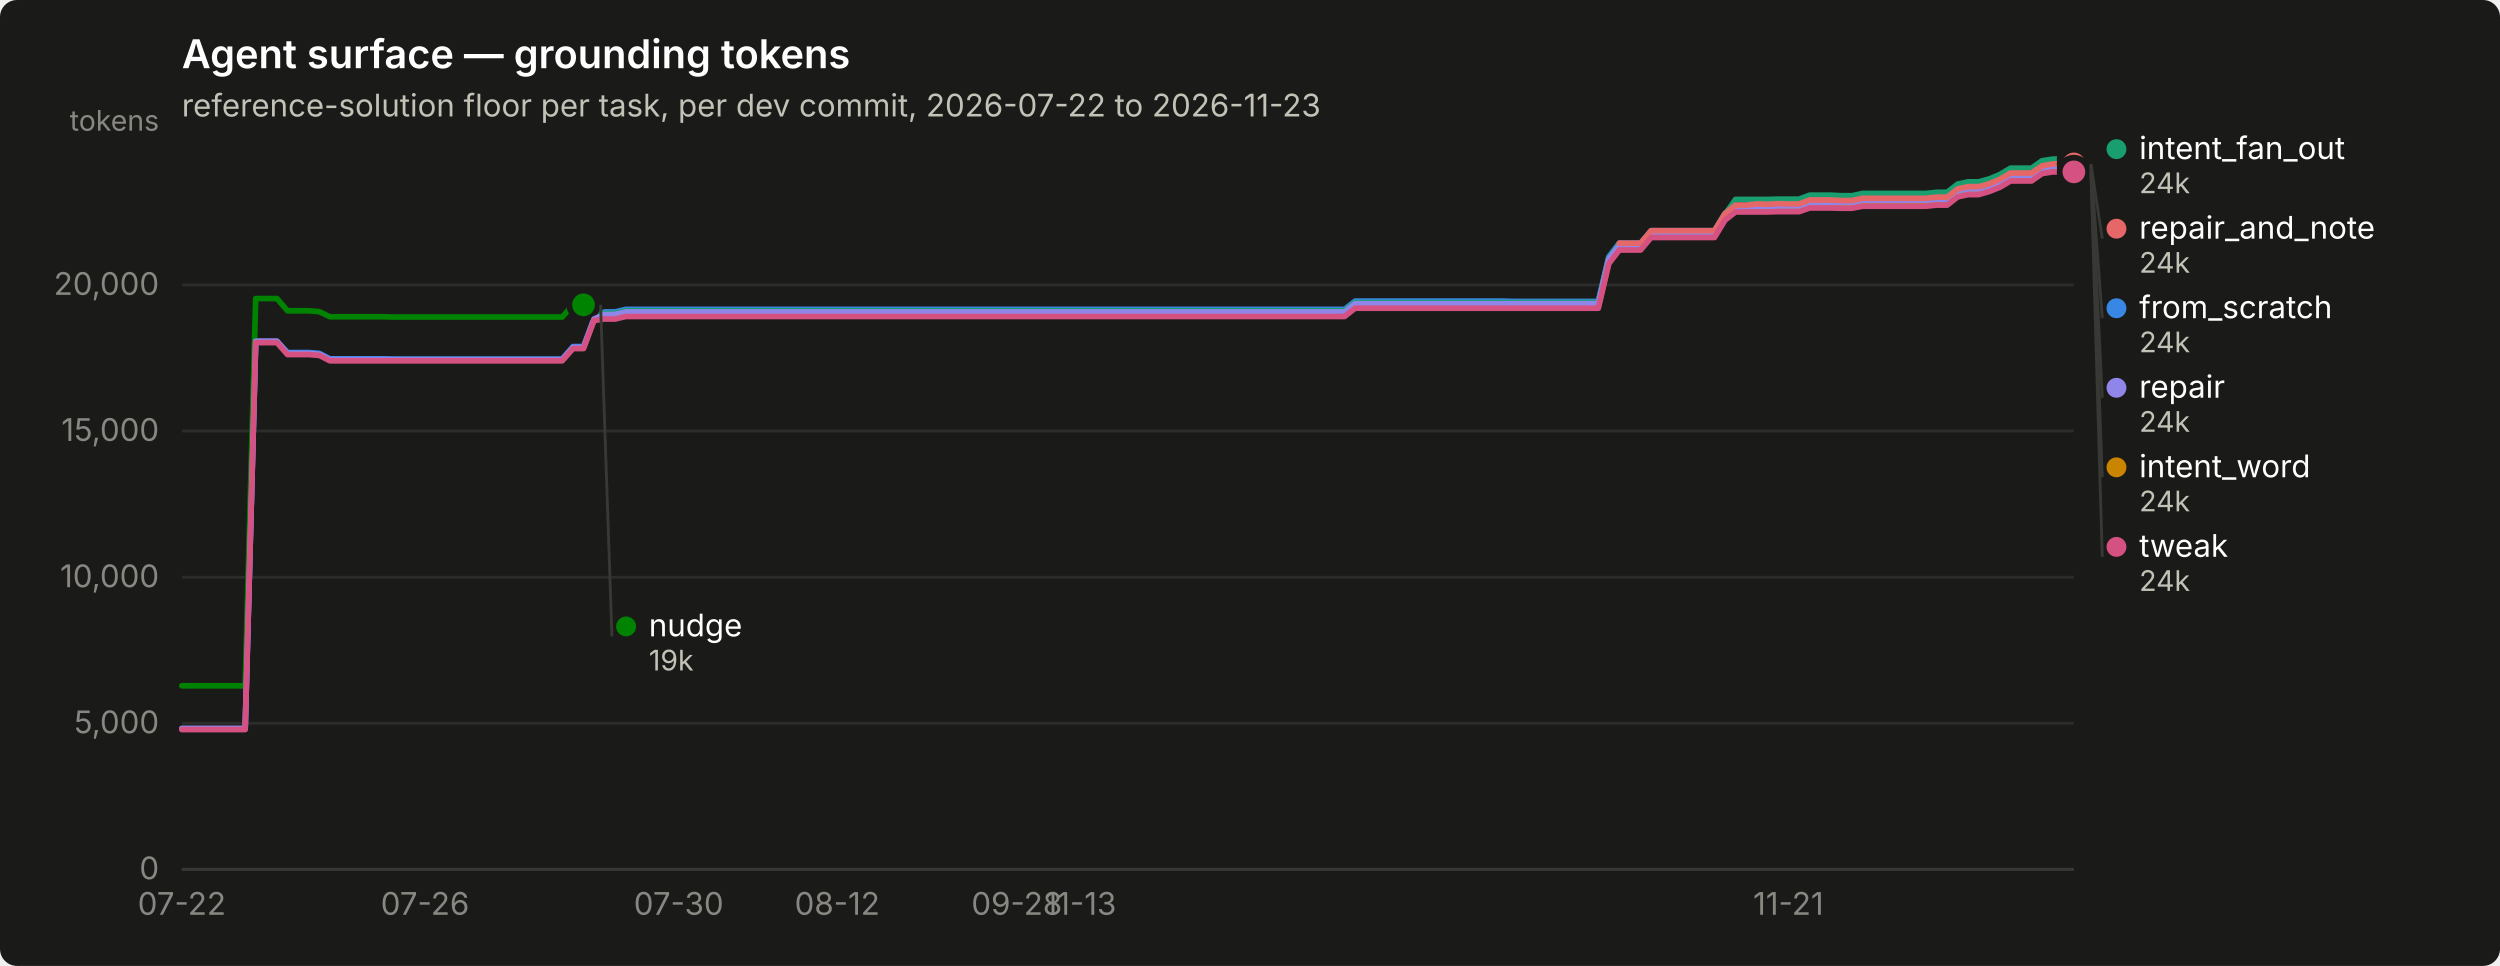
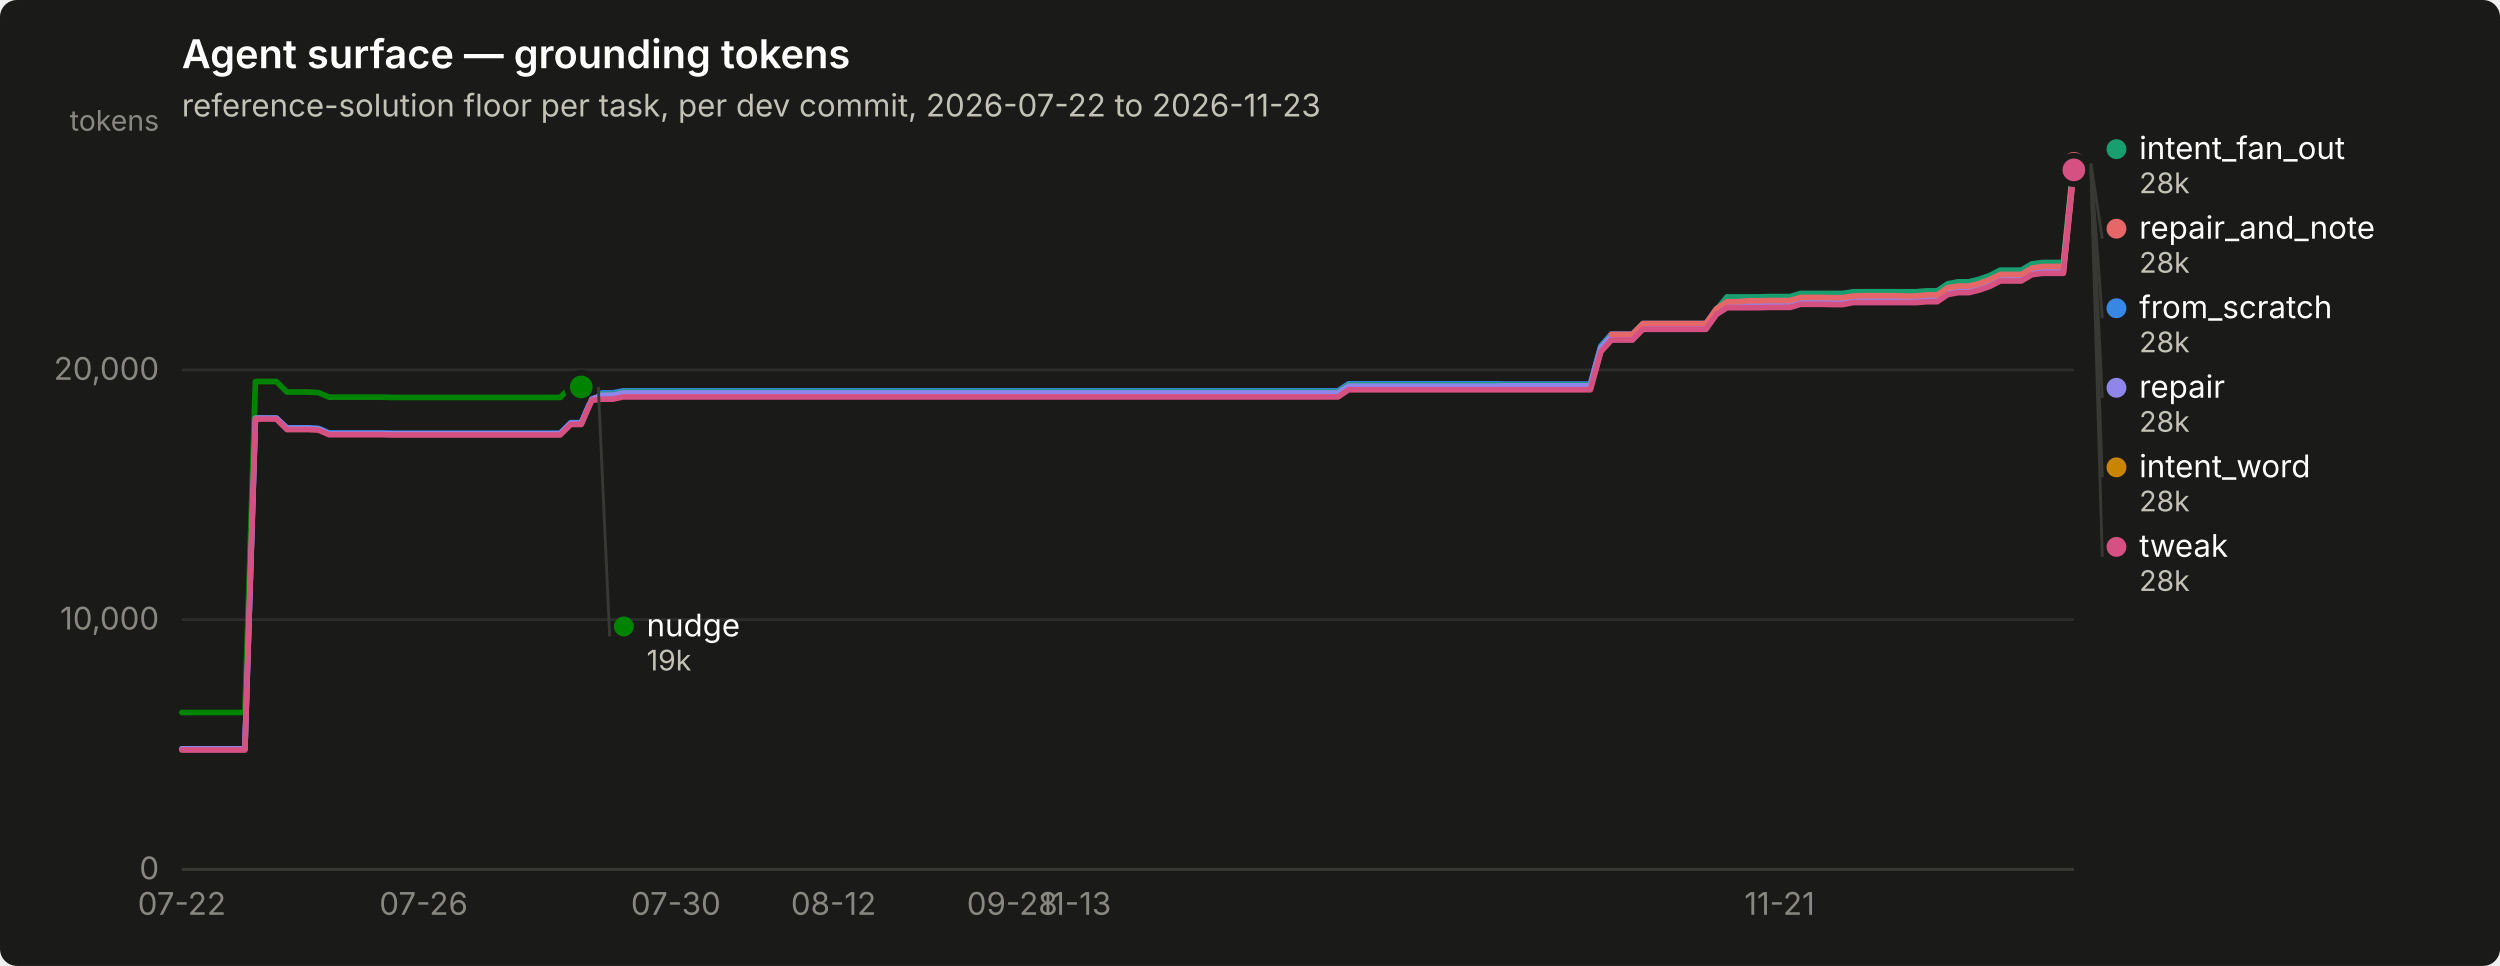
<svg xmlns="http://www.w3.org/2000/svg" width="880" height="340" viewBox="0 0 880 340" role="img" aria-label="Agent surface — grounding tokens">
  <rect width="880" height="340" rx="6" fill="#1a1a19" />
  <text x="64" y="24" font-family="system-ui, -apple-system, &quot;Segoe UI&quot;, sans-serif" font-size="14" font-weight="600" fill="#ffffff">Agent surface — grounding tokens</text>
  <text x="64" y="41" font-family="system-ui, -apple-system, &quot;Segoe UI&quot;, sans-serif" font-size="11" fill="#c3c2b7">reference-solution floor per task, per dev commit, 2026-07-22 to 2026-11-23</text>
  <line x1="64" y1="306.0" x2="730" y2="306.0" stroke="#2c2c2a" stroke-width="1" />
  <text x="56" y="309.5" text-anchor="end" font-family="system-ui, -apple-system, &quot;Segoe UI&quot;, sans-serif" font-size="11" style="font-variant-numeric: tabular-nums" fill="#898781">0</text>
-   <line x1="64" y1="254.6" x2="730" y2="254.6" stroke="#2c2c2a" stroke-width="1" />
-   <text x="56" y="258.1" text-anchor="end" font-family="system-ui, -apple-system, &quot;Segoe UI&quot;, sans-serif" font-size="11" style="font-variant-numeric: tabular-nums" fill="#898781">5,000</text>
-   <line x1="64" y1="203.2" x2="730" y2="203.2" stroke="#2c2c2a" stroke-width="1" />
-   <text x="56" y="206.7" text-anchor="end" font-family="system-ui, -apple-system, &quot;Segoe UI&quot;, sans-serif" font-size="11" style="font-variant-numeric: tabular-nums" fill="#898781">10,000</text>
-   <line x1="64" y1="151.7" x2="730" y2="151.7" stroke="#2c2c2a" stroke-width="1" />
-   <text x="56" y="155.2" text-anchor="end" font-family="system-ui, -apple-system, &quot;Segoe UI&quot;, sans-serif" font-size="11" style="font-variant-numeric: tabular-nums" fill="#898781">15,000</text>
-   <line x1="64" y1="100.3" x2="730" y2="100.3" stroke="#2c2c2a" stroke-width="1" />
-   <text x="56" y="103.8" text-anchor="end" font-family="system-ui, -apple-system, &quot;Segoe UI&quot;, sans-serif" font-size="11" style="font-variant-numeric: tabular-nums" fill="#898781">20,000</text>
+   <line x1="64" y1="218.1" x2="730" y2="218.1" stroke="#2c2c2a" stroke-width="1" />
+   <text x="56" y="221.6" text-anchor="end" font-family="system-ui, -apple-system, &quot;Segoe UI&quot;, sans-serif" font-size="11" style="font-variant-numeric: tabular-nums" fill="#898781">10,000</text>
+   <line x1="64" y1="130.2" x2="730" y2="130.2" stroke="#2c2c2a" stroke-width="1" />
+   <text x="56" y="133.7" text-anchor="end" font-family="system-ui, -apple-system, &quot;Segoe UI&quot;, sans-serif" font-size="11" style="font-variant-numeric: tabular-nums" fill="#898781">20,000</text>
  <text x="56" y="46" text-anchor="end" font-family="system-ui, -apple-system, &quot;Segoe UI&quot;, sans-serif" font-size="10" fill="#898781">tokens</text>
  <line x1="64" y1="306" x2="730" y2="306" stroke="#383835" stroke-width="1" />
  <text x="64.0" y="322" text-anchor="middle" font-family="system-ui, -apple-system, &quot;Segoe UI&quot;, sans-serif" font-size="11" style="font-variant-numeric: tabular-nums" fill="#898781">07-22</text>
-   <text x="149.6" y="322" text-anchor="middle" font-family="system-ui, -apple-system, &quot;Segoe UI&quot;, sans-serif" font-size="11" style="font-variant-numeric: tabular-nums" fill="#898781">07-26</text>
-   <text x="238.9" y="322" text-anchor="middle" font-family="system-ui, -apple-system, &quot;Segoe UI&quot;, sans-serif" font-size="11" style="font-variant-numeric: tabular-nums" fill="#898781">07-30</text>
-   <text x="294.7" y="322" text-anchor="middle" font-family="system-ui, -apple-system, &quot;Segoe UI&quot;, sans-serif" font-size="11" style="font-variant-numeric: tabular-nums" fill="#898781">08-12</text>
-   <text x="357.9" y="322" text-anchor="middle" font-family="system-ui, -apple-system, &quot;Segoe UI&quot;, sans-serif" font-size="11" style="font-variant-numeric: tabular-nums" fill="#898781">09-28</text>
-   <text x="380.3" y="322" text-anchor="middle" font-family="system-ui, -apple-system, &quot;Segoe UI&quot;, sans-serif" font-size="11" style="font-variant-numeric: tabular-nums" fill="#898781">11-13</text>
-   <text x="629.5" y="322" text-anchor="middle" font-family="system-ui, -apple-system, &quot;Segoe UI&quot;, sans-serif" font-size="11" style="font-variant-numeric: tabular-nums" fill="#898781">11-21</text>
-   <path d="M64.0,256.5 L67.7,256.5 L71.4,256.5 L75.2,256.5 L78.9,256.5 L82.6,256.5 L86.3,256.5 L90.0,120.2 L93.8,120.2 L97.5,120.2 L101.2,124.1 L104.9,124.1 L108.6,124.1 L112.4,124.4 L116.1,126.3 L119.8,126.3 L123.5,126.3 L127.3,126.3 L131.0,126.3 L134.7,126.3 L138.4,126.4 L142.1,126.4 L145.9,126.4 L149.6,126.4 L153.3,126.4 L157.0,126.4 L160.7,126.4 L164.5,126.4 L168.2,126.4 L171.9,126.4 L175.6,126.4 L179.3,126.4 L183.1,126.4 L186.8,126.4 L190.5,126.4 L194.2,126.4 L197.9,126.4 L201.7,122.0 L205.4,122.0 L209.1,112.1 L212.8,109.8 L216.5,109.8 L220.3,108.9 L224.0,108.9 L227.7,108.9 L231.4,108.9 L235.2,108.9 L238.9,108.9 L242.6,108.9 L246.3,108.9 L250.0,108.9 L253.8,108.9 L257.5,108.9 L261.2,108.9 L264.9,108.9 L268.6,108.9 L272.4,108.9 L276.1,108.9 L279.8,108.9 L283.5,108.9 L287.2,108.9 L291.0,108.9 L294.7,108.9 L298.4,108.9 L302.1,108.9 L305.8,108.9 L309.6,108.9 L313.3,108.9 L317.0,108.9 L320.7,108.9 L324.4,108.9 L328.2,108.9 L331.9,108.9 L335.6,108.9 L339.3,108.9 L343.1,108.9 L346.8,108.9 L350.5,108.9 L354.2,108.9 L357.9,108.9 L361.7,108.9 L365.4,108.9 L369.1,108.9 L372.8,108.9 L376.5,108.9 L380.3,108.9 L384.0,108.9 L387.7,108.9 L391.4,108.9 L395.1,108.9 L398.9,108.9 L402.6,108.9 L406.3,108.9 L410.0,108.9 L413.7,108.9 L417.5,108.9 L421.2,108.9 L424.9,108.9 L428.6,108.9 L432.3,108.9 L436.1,108.9 L439.8,108.9 L443.5,108.9 L447.2,108.9 L450.9,108.9 L454.7,108.9 L458.4,108.9 L462.1,108.9 L465.8,108.9 L469.6,108.9 L473.3,108.9 L477.0,106.0 L480.7,106.0 L484.4,106.0 L488.2,106.0 L491.9,106.0 L495.6,106.0 L499.3,106.0 L503.0,106.0 L506.8,106.0 L510.5,106.0 L514.2,106.0 L517.9,106.0 L521.6,106.0 L525.4,106.0 L529.1,106.0 L532.8,106.1 L536.5,106.1 L540.2,106.1 L544.0,106.1 L547.7,106.1 L551.4,106.1 L555.1,106.1 L558.8,106.1 L562.6,106.1 L566.3,90.4 L570.0,85.6 L573.7,85.6 L577.5,85.6 L581.2,81.2 L584.9,81.2 L588.6,81.2 L592.3,81.2 L596.1,81.2 L599.8,81.2 L603.5,81.2 L607.2,75.1 L610.9,72.4 L614.7,72.4 L618.4,72.4 L622.1,72.4 L625.8,72.3 L629.5,72.3 L633.3,72.3 L637.0,71.0 L640.7,71.0 L644.4,71.0 L648.1,71.1 L651.9,71.1 L655.6,70.3 L659.3,70.3 L663.0,70.3 L666.7,70.3 L670.5,70.3 L674.2,70.3 L677.9,70.3 L681.6,70.0 L685.4,70.0 L689.1,67.0 L692.8,66.3 L696.5,66.3 L700.2,65.2 L704.0,63.7 L707.7,61.5 L711.4,61.5 L715.1,61.5 L718.8,58.9 L722.6,58.2 L726.3,58.2 L730.0,58.2" fill="none" stroke="#3987e5" stroke-width="2" stroke-linejoin="round" stroke-linecap="round" />
-   <circle cx="730.0" cy="58.2" r="6" fill="#1a1a19" />
-   <circle cx="730.0" cy="58.2" r="4" fill="#3987e5" />
-   <path d="M209.1,110.3 L212.8,110.3 L216.5,110.3 L220.3,109.4 L224.0,109.4 L227.7,109.4 L231.4,109.4 L235.2,109.4 L238.9,109.4 L242.6,109.4 L246.3,109.4 L250.0,109.4 L253.8,109.4 L257.5,109.4 L261.2,109.4 L264.9,109.4 L268.6,109.4 L272.4,109.4 L276.1,109.4 L279.8,109.4 L283.5,109.4 L287.2,109.4 L291.0,109.4 L294.7,109.4 L298.4,109.4 L302.1,109.4 L305.8,109.4 L309.6,109.4 L313.3,109.4 L317.0,109.4 L320.7,109.4 L324.4,109.4 L328.2,109.4 L331.9,109.4 L335.6,109.4 L339.3,109.4 L343.1,109.4 L346.8,109.4 L350.5,109.4 L354.2,109.4 L357.9,109.4 L361.7,109.4 L365.4,109.4 L369.1,109.4 L372.8,109.4 L376.5,109.4 L380.3,109.4 L384.0,109.4 L387.7,109.4 L391.4,109.4 L395.1,109.4 L398.9,109.4 L402.6,109.4 L406.3,109.4 L410.0,109.4 L413.7,109.4 L417.5,109.4 L421.2,109.4 L424.9,109.4 L428.6,109.4 L432.3,109.4 L436.1,109.4 L439.8,109.4 L443.5,109.4 L447.2,109.4 L450.9,109.4 L454.7,109.4 L458.4,109.4 L462.1,109.4 L465.8,109.4 L469.6,109.4 L473.3,109.4 L477.0,106.5 L480.7,106.5 L484.4,106.5 L488.2,106.5 L491.9,106.5 L495.6,106.5 L499.3,106.5 L503.0,106.5 L506.8,106.5 L510.5,106.5 L514.2,106.5 L517.9,106.5 L521.6,106.5 L525.4,106.5 L529.1,106.5 L532.8,106.5 L536.5,106.5 L540.2,106.5 L544.0,106.5 L547.7,106.5 L551.4,106.5 L555.1,106.5 L558.8,106.5 L562.6,106.5 L566.3,90.8 L570.0,86.0 L573.7,86.0 L577.5,86.0 L581.2,81.6 L584.9,81.6 L588.6,81.6 L592.3,81.6 L596.1,81.6 L599.8,81.6 L603.5,81.6 L607.2,75.5 L610.9,70.2 L614.7,70.2 L618.4,70.2 L622.1,70.2 L625.8,70.1 L629.5,70.1 L633.3,70.1 L637.0,68.7 L640.7,68.7 L644.4,68.7 L648.1,68.9 L651.9,68.9 L655.6,68.1 L659.3,68.1 L663.0,68.1 L666.7,68.1 L670.5,68.1 L674.2,68.1 L677.9,68.1 L681.6,67.7 L685.4,67.7 L689.1,64.8 L692.8,64.0 L696.5,64.0 L700.2,63.0 L704.0,61.4 L707.7,59.2 L711.4,59.2 L715.1,59.2 L718.8,56.6 L722.6,56.0 L726.3,56.0 L730.0,56.0" fill="none" stroke="#199e70" stroke-width="2" stroke-linejoin="round" stroke-linecap="round" />
+   <text x="149.1" y="322" text-anchor="middle" font-family="system-ui, -apple-system, &quot;Segoe UI&quot;, sans-serif" font-size="11" style="font-variant-numeric: tabular-nums" fill="#898781">07-26</text>
+   <text x="237.9" y="322" text-anchor="middle" font-family="system-ui, -apple-system, &quot;Segoe UI&quot;, sans-serif" font-size="11" style="font-variant-numeric: tabular-nums" fill="#898781">07-30</text>
+   <text x="293.4" y="322" text-anchor="middle" font-family="system-ui, -apple-system, &quot;Segoe UI&quot;, sans-serif" font-size="11" style="font-variant-numeric: tabular-nums" fill="#898781">08-12</text>
+   <text x="356.3" y="322" text-anchor="middle" font-family="system-ui, -apple-system, &quot;Segoe UI&quot;, sans-serif" font-size="11" style="font-variant-numeric: tabular-nums" fill="#898781">09-28</text>
+   <text x="378.5" y="322" text-anchor="middle" font-family="system-ui, -apple-system, &quot;Segoe UI&quot;, sans-serif" font-size="11" style="font-variant-numeric: tabular-nums" fill="#898781">11-13</text>
+   <text x="626.4" y="322" text-anchor="middle" font-family="system-ui, -apple-system, &quot;Segoe UI&quot;, sans-serif" font-size="11" style="font-variant-numeric: tabular-nums" fill="#898781">11-21</text>
+   <path d="M64.0,263.7 L67.7,263.7 L71.4,263.7 L75.1,263.7 L78.8,263.7 L82.5,263.7 L86.2,263.7 L89.9,147.2 L93.6,147.2 L97.3,147.2 L101.0,150.6 L104.7,150.6 L108.4,150.6 L112.1,150.8 L115.8,152.4 L119.5,152.4 L123.2,152.4 L126.9,152.4 L130.6,152.4 L134.3,152.4 L138.0,152.5 L141.7,152.5 L145.4,152.5 L149.1,152.5 L152.8,152.5 L156.5,152.5 L160.2,152.5 L163.9,152.5 L167.6,152.5 L171.3,152.5 L175.0,152.5 L178.7,152.5 L182.4,152.5 L186.1,152.5 L189.8,152.5 L193.5,152.5 L197.2,152.5 L200.9,148.8 L204.6,148.8 L208.3,140.3 L212.0,138.3 L215.7,138.3 L219.4,137.6 L223.1,137.6 L226.8,137.6 L230.5,137.6 L234.2,137.6 L237.9,137.6 L241.6,137.6 L245.3,137.6 L249.0,137.6 L252.7,137.6 L256.4,137.6 L260.1,137.6 L263.8,137.6 L267.5,137.6 L271.2,137.6 L274.9,137.6 L278.6,137.6 L282.3,137.6 L286.0,137.6 L289.7,137.6 L293.4,137.6 L297.1,137.6 L300.8,137.6 L304.5,137.6 L308.2,137.6 L311.9,137.6 L315.6,137.6 L319.3,137.6 L323.0,137.6 L326.7,137.6 L330.4,137.6 L334.1,137.6 L337.8,137.6 L341.5,137.6 L345.2,137.6 L348.9,137.6 L352.6,137.6 L356.3,137.6 L360.0,137.6 L363.7,137.6 L367.4,137.6 L371.1,137.6 L374.8,137.6 L378.5,137.6 L382.2,137.6 L385.9,137.6 L389.6,137.6 L393.3,137.6 L397.0,137.6 L400.7,137.6 L404.4,137.6 L408.1,137.6 L411.8,137.6 L415.5,137.6 L419.2,137.6 L422.9,137.6 L426.6,137.6 L430.3,137.6 L434.0,137.6 L437.7,137.6 L441.4,137.6 L445.1,137.6 L448.8,137.6 L452.5,137.6 L456.2,137.6 L459.9,137.6 L463.6,137.6 L467.3,137.6 L471.0,137.6 L474.7,135.1 L478.4,135.1 L482.1,135.1 L485.8,135.1 L489.5,135.1 L493.2,135.1 L496.9,135.1 L500.6,135.1 L504.3,135.1 L508.0,135.1 L511.7,135.1 L515.4,135.1 L519.1,135.1 L522.8,135.1 L526.5,135.1 L530.2,135.2 L533.9,135.2 L537.6,135.2 L541.3,135.2 L545.0,135.2 L548.7,135.2 L552.4,135.2 L556.1,135.2 L559.8,135.2 L563.5,121.8 L567.2,117.6 L570.9,117.6 L574.6,117.6 L578.3,113.9 L582.0,113.9 L585.7,113.9 L589.4,113.9 L593.1,113.9 L596.8,113.9 L600.5,113.9 L604.2,108.7 L607.9,106.4 L611.6,106.4 L615.3,106.4 L619.0,106.4 L622.7,106.3 L626.4,106.3 L630.1,106.3 L633.8,105.2 L637.5,105.2 L641.2,105.2 L644.9,105.3 L648.6,105.3 L652.3,104.6 L656.0,104.6 L659.7,104.6 L663.4,104.6 L667.1,104.6 L670.8,104.6 L674.5,104.6 L678.2,104.3 L681.9,104.3 L685.6,101.8 L689.3,101.1 L693.0,101.1 L696.7,100.2 L700.4,98.9 L704.1,97.0 L707.8,97.0 L711.5,97.0 L715.2,94.8 L718.9,94.3 L722.6,94.3 L726.3,94.3 L730.0,57.9" fill="none" stroke="#3987e5" stroke-width="2" stroke-linejoin="round" stroke-linecap="round" />
+   <circle cx="730.0" cy="57.9" r="6" fill="#1a1a19" />
+   <circle cx="730.0" cy="57.9" r="4" fill="#3987e5" />
+   <path d="M208.3,138.8 L212.0,138.8 L215.7,138.8 L219.4,138.0 L223.1,138.0 L226.8,138.0 L230.5,138.0 L234.2,138.0 L237.9,138.0 L241.6,138.0 L245.3,138.0 L249.0,138.0 L252.7,138.0 L256.4,138.0 L260.1,138.0 L263.8,138.0 L267.5,138.0 L271.2,138.0 L274.9,138.0 L278.6,138.0 L282.3,138.0 L286.0,138.0 L289.7,138.0 L293.4,138.0 L297.1,138.0 L300.8,138.0 L304.5,138.0 L308.2,138.0 L311.9,138.0 L315.6,138.0 L319.3,138.0 L323.0,138.0 L326.7,138.0 L330.4,138.0 L334.1,138.0 L337.8,138.0 L341.5,138.0 L345.2,138.0 L348.9,138.0 L352.6,138.0 L356.3,138.0 L360.0,138.0 L363.7,138.0 L367.4,138.0 L371.1,138.0 L374.8,138.0 L378.5,138.0 L382.2,138.0 L385.9,138.0 L389.6,138.0 L393.3,138.0 L397.0,138.0 L400.7,138.0 L404.4,138.0 L408.1,138.0 L411.8,138.0 L415.5,138.0 L419.2,138.0 L422.9,138.0 L426.6,138.0 L430.3,138.0 L434.0,138.0 L437.7,138.0 L441.4,138.0 L445.1,138.0 L448.8,138.0 L452.5,138.0 L456.2,138.0 L459.9,138.0 L463.6,138.0 L467.3,138.0 L471.0,138.0 L474.7,135.5 L478.4,135.5 L482.1,135.5 L485.8,135.5 L489.5,135.5 L493.2,135.5 L496.9,135.5 L500.6,135.5 L504.3,135.5 L508.0,135.5 L511.7,135.5 L515.4,135.5 L519.1,135.5 L522.8,135.5 L526.5,135.5 L530.2,135.5 L533.9,135.5 L537.6,135.5 L541.3,135.5 L545.0,135.5 L548.7,135.5 L552.4,135.5 L556.1,135.5 L559.8,135.5 L563.5,122.1 L567.2,118.0 L570.9,118.0 L574.6,118.0 L578.3,114.2 L582.0,114.2 L585.7,114.2 L589.4,114.2 L593.1,114.2 L596.8,114.2 L600.5,114.2 L604.2,109.1 L607.9,104.5 L611.6,104.5 L615.3,104.5 L619.0,104.5 L622.7,104.4 L626.4,104.4 L630.1,104.4 L633.8,103.3 L637.5,103.3 L641.2,103.3 L644.9,103.3 L648.6,103.3 L652.3,102.7 L656.0,102.7 L659.7,102.7 L663.4,102.7 L667.1,102.7 L670.8,102.7 L674.5,102.7 L678.2,102.4 L681.9,102.4 L685.6,99.9 L689.3,99.2 L693.0,99.2 L696.7,98.3 L700.4,97.0 L704.1,95.1 L707.8,95.1 L711.5,95.1 L715.2,92.9 L718.9,92.4 L722.6,92.4 L726.3,92.4 L730.0,56.0" fill="none" stroke="#199e70" stroke-width="2" stroke-linejoin="round" stroke-linecap="round" />
  <circle cx="730.0" cy="56.0" r="6" fill="#1a1a19" />
  <circle cx="730.0" cy="56.0" r="4" fill="#199e70" />
-   <path d="M209.1,111.7 L212.8,111.7 L216.5,111.7 L220.3,110.8 L224.0,110.8 L227.7,110.8 L231.4,110.8 L235.2,110.8 L238.9,110.8 L242.6,110.8 L246.3,110.8 L250.0,110.8 L253.8,110.8 L257.5,110.8 L261.2,110.8 L264.9,110.8 L268.6,110.8 L272.4,110.8 L276.1,110.8 L279.8,110.8 L283.5,110.8 L287.2,110.8 L291.0,110.8 L294.7,110.8 L298.4,110.8 L302.1,110.8 L305.8,110.8 L309.6,110.8 L313.3,110.8 L317.0,110.8 L320.7,110.8 L324.4,110.8 L328.2,110.8 L331.9,110.8 L335.6,110.8 L339.3,110.8 L343.1,110.8 L346.8,110.8 L350.5,110.8 L354.2,110.8 L357.9,110.8 L361.7,110.8 L365.4,110.8 L369.1,110.8 L372.8,110.8 L376.5,110.8 L380.3,110.8 L384.0,110.8 L387.7,110.8 L391.4,110.8 L395.1,110.8 L398.9,110.8 L402.6,110.8 L406.3,110.8 L410.0,110.8 L413.7,110.8 L417.5,110.8 L421.2,110.8 L424.9,110.8 L428.6,110.8 L432.3,110.8 L436.1,110.8 L439.8,110.8 L443.5,110.8 L447.2,110.8 L450.9,110.8 L454.7,110.8 L458.4,110.8 L462.1,110.8 L465.8,110.8 L469.6,110.8 L473.3,110.8 L477.0,107.9 L480.7,107.9 L484.4,107.9 L488.2,107.9 L491.9,107.9 L495.6,107.9 L499.3,107.9 L503.0,107.9 L506.8,107.9 L510.5,107.9 L514.2,107.9 L517.9,107.9 L521.6,107.9 L525.4,107.9 L529.1,107.9 L532.8,108.0 L536.5,108.0 L540.2,108.0 L544.0,108.0 L547.7,108.0 L551.4,108.0 L555.1,108.0 L558.8,108.0 L562.6,108.0 L566.3,92.3 L570.0,87.4 L573.7,87.4 L577.5,87.4 L581.2,83.0 L584.9,83.0 L588.6,83.0 L592.3,83.0 L596.1,83.0 L599.8,83.0 L603.5,83.0 L607.2,77.0 L610.9,74.1 L614.7,74.1 L618.4,74.1 L622.1,74.1 L625.8,74.0 L629.5,74.0 L633.3,74.0 L637.0,72.7 L640.7,72.7 L644.4,72.7 L648.1,72.8 L651.9,72.8 L655.6,72.0 L659.3,72.0 L663.0,72.0 L666.7,72.0 L670.5,72.0 L674.2,72.0 L677.9,72.0 L681.6,71.7 L685.4,71.7 L689.1,68.7 L692.8,68.0 L696.5,68.0 L700.2,66.9 L704.0,65.4 L707.7,63.2 L711.4,63.2 L715.1,63.2 L718.8,60.6 L722.6,59.9 L726.3,59.9 L730.0,59.9" fill="none" stroke="#c98500" stroke-width="2" stroke-linejoin="round" stroke-linecap="round" />
-   <circle cx="730.0" cy="59.9" r="6" fill="#1a1a19" />
-   <circle cx="730.0" cy="59.9" r="4" fill="#c98500" />
-   <path d="M64.0,241.4 L67.7,241.4 L71.4,241.4 L75.2,241.4 L78.9,241.4 L82.6,241.4 L86.3,241.4 L90.0,105.1 L93.8,105.1 L97.5,105.1 L101.2,109.4 L104.9,109.4 L108.6,109.4 L112.4,109.7 L116.1,111.5 L119.8,111.5 L123.5,111.5 L127.3,111.5 L131.0,111.5 L134.7,111.5 L138.4,111.6 L142.1,111.6 L145.9,111.6 L149.6,111.6 L153.3,111.6 L157.0,111.6 L160.7,111.6 L164.5,111.6 L168.2,111.6 L171.9,111.6 L175.6,111.6 L179.3,111.6 L183.1,111.6 L186.8,111.6 L190.5,111.6 L194.2,111.6 L197.9,111.6 L201.7,107.3 L205.4,107.3" fill="none" stroke="#008300" stroke-width="2" stroke-linejoin="round" stroke-linecap="round" />
-   <circle cx="205.4" cy="107.3" r="6" fill="#1a1a19" />
-   <circle cx="205.4" cy="107.3" r="4" fill="#008300" />
-   <path d="M64.0,256.4 L67.7,256.4 L71.4,256.4 L75.2,256.4 L78.9,256.4 L82.6,256.4 L86.3,256.4 L90.0,120.1 L93.8,120.1 L97.5,120.1 L101.2,124.4 L104.9,124.4 L108.6,124.4 L112.4,124.7 L116.1,126.6 L119.8,126.6 L123.5,126.6 L127.3,126.6 L131.0,126.6 L134.7,126.6 L138.4,126.6 L142.1,126.6 L145.9,126.6 L149.6,126.6 L153.3,126.6 L157.0,126.6 L160.7,126.6 L164.5,126.6 L168.2,126.6 L171.9,126.6 L175.6,126.6 L179.3,126.6 L183.1,126.6 L186.8,126.6 L190.5,126.6 L194.2,126.6 L197.9,126.6 L201.7,122.3 L205.4,122.3 L209.1,112.3 L212.8,110.7 L216.5,110.7 L220.3,109.8 L224.0,109.8 L227.7,109.8 L231.4,109.8 L235.2,109.8 L238.9,109.8 L242.6,109.8 L246.3,109.8 L250.0,109.8 L253.8,109.8 L257.5,109.8 L261.2,109.8 L264.9,109.8 L268.6,109.8 L272.4,109.8 L276.1,109.8 L279.8,109.8 L283.5,109.8 L287.2,109.8 L291.0,109.8 L294.7,109.8 L298.4,109.8 L302.1,109.8 L305.8,109.8 L309.6,109.8 L313.3,109.8 L317.0,109.8 L320.7,109.8 L324.4,109.8 L328.2,109.8 L331.9,109.8 L335.6,109.8 L339.3,109.8 L343.1,109.8 L346.8,109.8 L350.5,109.8 L354.2,109.8 L357.9,109.8 L361.7,109.8 L365.4,109.8 L369.1,109.8 L372.8,109.8 L376.5,109.8 L380.3,109.8 L384.0,109.8 L387.7,109.8 L391.4,109.8 L395.1,109.8 L398.9,109.8 L402.6,109.8 L406.3,109.8 L410.0,109.8 L413.7,109.8 L417.5,109.8 L421.2,109.8 L424.9,109.8 L428.6,109.8 L432.3,109.8 L436.1,109.8 L439.8,109.8 L443.5,109.8 L447.2,109.8 L450.9,109.8 L454.7,109.8 L458.4,109.8 L462.1,109.8 L465.8,109.8 L469.6,109.8 L473.3,109.8 L477.0,106.9 L480.7,106.9 L484.4,106.9 L488.2,106.9 L491.9,106.9 L495.6,106.9 L499.3,106.9 L503.0,106.9 L506.8,106.9 L510.5,106.9 L514.2,106.9 L517.9,106.9 L521.6,106.9 L525.4,106.9 L529.1,106.9 L532.8,106.9 L536.5,106.9 L540.2,106.9 L544.0,106.9 L547.7,106.9 L551.4,106.9 L555.1,106.9 L558.8,106.9 L562.6,106.9 L566.3,91.2 L570.0,86.3 L573.7,86.3 L577.5,86.3 L581.2,81.9 L584.9,81.9 L588.6,81.9 L592.3,81.9 L596.1,81.9 L599.8,81.9 L603.5,81.9 L607.2,75.9 L610.9,72.9 L614.7,72.9 L618.4,72.6 L622.1,72.6 L625.8,72.5 L629.5,72.5 L633.3,72.5 L637.0,71.2 L640.7,71.2 L644.4,71.2 L648.1,71.3 L651.9,71.3 L655.6,70.5 L659.3,70.6 L663.0,70.5 L666.7,70.6 L670.5,70.5 L674.2,70.5 L677.9,70.5 L681.6,70.2 L685.4,70.2 L689.1,67.2 L692.8,66.5 L696.5,66.5 L700.2,65.4 L704.0,63.9 L707.7,61.7 L711.4,61.7 L715.1,61.7 L718.8,59.1 L722.6,58.5 L726.3,58.4 L730.0,58.4" fill="none" stroke="#9085e9" stroke-width="2" stroke-linejoin="round" stroke-linecap="round" />
-   <circle cx="730.0" cy="58.4" r="6" fill="#1a1a19" />
-   <circle cx="730.0" cy="58.4" r="4" fill="#9085e9" />
-   <path d="M570.0,85.6 L573.7,85.6 L577.5,85.6 L581.2,81.2 L584.9,81.2 L588.6,81.2 L592.3,81.2 L596.1,81.2 L599.8,81.2 L603.5,81.2 L607.2,75.2 L610.9,72.2 L614.7,72.2 L618.4,71.8 L622.1,71.9 L625.8,71.7 L629.5,71.8 L633.3,71.8 L637.0,70.4 L640.7,70.4 L644.4,70.4 L648.1,70.6 L651.9,70.6 L655.6,69.8 L659.3,69.8 L663.0,69.8 L666.7,69.8 L670.5,69.8 L674.2,69.8 L677.9,69.8 L681.6,69.4 L685.4,69.4 L689.1,66.5 L692.8,65.7 L696.5,65.7 L700.2,64.7 L704.0,63.1 L707.7,60.9 L711.4,60.9 L715.1,60.9 L718.8,58.4 L722.6,57.7 L726.3,57.7 L730.0,57.7" fill="none" stroke="#e66767" stroke-width="2" stroke-linejoin="round" stroke-linecap="round" />
-   <circle cx="730.0" cy="57.7" r="6" fill="#1a1a19" />
-   <circle cx="730.0" cy="57.7" r="4" fill="#e66767" />
-   <path d="M64.0,256.8 L67.7,256.8 L71.4,256.8 L75.2,256.8 L78.9,256.8 L82.6,256.8 L86.3,256.8 L90.0,120.6 L93.8,120.6 L97.5,120.6 L101.2,124.8 L104.9,124.8 L108.6,124.8 L112.4,125.1 L116.1,127.0 L119.8,127.0 L123.5,127.0 L127.3,127.0 L131.0,127.0 L134.7,127.0 L138.4,127.0 L142.1,127.0 L145.9,127.0 L149.6,127.0 L153.3,127.0 L157.0,127.0 L160.7,127.0 L164.5,127.0 L168.2,127.0 L171.9,127.0 L175.6,127.0 L179.3,127.0 L183.1,127.0 L186.8,127.0 L190.5,127.0 L194.2,127.0 L197.9,127.0 L201.7,122.7 L205.4,122.7 L209.1,112.8 L212.8,112.3 L216.5,112.3 L220.3,111.4 L224.0,111.4 L227.7,111.4 L231.4,111.4 L235.2,111.4 L238.9,111.4 L242.6,111.4 L246.3,111.4 L250.0,111.4 L253.8,111.4 L257.5,111.4 L261.2,111.4 L264.9,111.4 L268.6,111.4 L272.4,111.4 L276.1,111.4 L279.8,111.4 L283.5,111.4 L287.2,111.4 L291.0,111.4 L294.7,111.4 L298.4,111.4 L302.1,111.4 L305.8,111.4 L309.6,111.4 L313.3,111.4 L317.0,111.4 L320.7,111.4 L324.4,111.4 L328.2,111.4 L331.9,111.4 L335.6,111.4 L339.3,111.4 L343.1,111.4 L346.8,111.4 L350.5,111.4 L354.2,111.4 L357.9,111.4 L361.7,111.4 L365.4,111.4 L369.1,111.4 L372.8,111.4 L376.5,111.4 L380.3,111.4 L384.0,111.4 L387.7,111.4 L391.4,111.4 L395.1,111.4 L398.9,111.4 L402.6,111.4 L406.3,111.4 L410.0,111.4 L413.7,111.4 L417.5,111.4 L421.2,111.4 L424.9,111.4 L428.6,111.4 L432.3,111.4 L436.1,111.4 L439.8,111.4 L443.5,111.4 L447.2,111.4 L450.9,111.4 L454.7,111.4 L458.4,111.4 L462.1,111.4 L465.8,111.4 L469.6,111.4 L473.3,111.4 L477.0,108.5 L480.7,108.5 L484.4,108.5 L488.2,108.5 L491.9,108.5 L495.6,108.5 L499.3,108.5 L503.0,108.5 L506.8,108.5 L510.5,108.5 L514.2,108.5 L517.9,108.5 L521.6,108.5 L525.4,108.5 L529.1,108.5 L532.8,108.5 L536.5,108.5 L540.2,108.5 L544.0,108.5 L547.7,108.5 L551.4,108.5 L555.1,108.5 L558.8,108.5 L562.6,108.5 L566.3,92.8 L570.0,88.0 L573.7,88.0 L577.5,88.0 L581.2,83.6 L584.9,83.6 L588.6,83.6 L592.3,83.6 L596.1,83.6 L599.8,83.6 L603.5,83.6 L607.2,77.5 L610.9,74.6 L614.7,74.6 L618.4,74.6 L622.1,74.6 L625.8,74.5 L629.5,74.5 L633.3,74.5 L637.0,73.2 L640.7,73.2 L644.4,73.2 L648.1,73.3 L651.9,73.3 L655.6,72.6 L659.3,72.6 L663.0,72.6 L666.7,72.6 L670.5,72.6 L674.2,72.6 L677.9,72.6 L681.6,72.2 L685.4,72.2 L689.1,69.3 L692.8,68.5 L696.5,68.5 L700.2,67.4 L704.0,65.9 L707.7,63.7 L711.4,63.7 L715.1,63.7 L718.8,61.1 L722.6,60.5 L726.3,60.5 L730.0,60.5" fill="none" stroke="#d55181" stroke-width="2" stroke-linejoin="round" stroke-linecap="round" />
-   <circle cx="730.0" cy="60.5" r="6" fill="#1a1a19" />
-   <circle cx="730.0" cy="60.5" r="4" fill="#d55181" />
+   <path d="M208.3,140.0 L212.0,140.0 L215.7,140.0 L219.4,139.2 L223.1,139.2 L226.8,139.2 L230.5,139.2 L234.2,139.2 L237.9,139.2 L241.6,139.2 L245.3,139.2 L249.0,139.2 L252.7,139.2 L256.4,139.2 L260.1,139.2 L263.8,139.2 L267.5,139.2 L271.2,139.2 L274.9,139.2 L278.6,139.2 L282.3,139.2 L286.0,139.2 L289.7,139.2 L293.4,139.2 L297.1,139.2 L300.8,139.2 L304.5,139.2 L308.2,139.2 L311.9,139.2 L315.6,139.2 L319.3,139.2 L323.0,139.2 L326.7,139.2 L330.4,139.2 L334.1,139.2 L337.8,139.2 L341.5,139.2 L345.2,139.2 L348.9,139.2 L352.6,139.2 L356.3,139.2 L360.0,139.2 L363.7,139.2 L367.4,139.2 L371.1,139.2 L374.8,139.2 L378.5,139.2 L382.2,139.2 L385.9,139.2 L389.6,139.2 L393.3,139.2 L397.0,139.2 L400.7,139.2 L404.4,139.2 L408.1,139.2 L411.8,139.2 L415.5,139.2 L419.2,139.2 L422.9,139.2 L426.6,139.2 L430.3,139.2 L434.0,139.2 L437.7,139.2 L441.4,139.2 L445.1,139.2 L448.8,139.2 L452.5,139.2 L456.2,139.2 L459.9,139.2 L463.6,139.2 L467.3,139.2 L471.0,139.2 L474.7,136.7 L478.4,136.7 L482.1,136.7 L485.8,136.7 L489.5,136.7 L493.2,136.7 L496.9,136.7 L500.6,136.7 L504.3,136.7 L508.0,136.7 L511.7,136.7 L515.4,136.7 L519.1,136.7 L522.8,136.7 L526.5,136.7 L530.2,136.8 L533.9,136.8 L537.6,136.8 L541.3,136.8 L545.0,136.8 L548.7,136.8 L552.4,136.8 L556.1,136.8 L559.8,136.8 L563.5,123.4 L567.2,119.2 L570.9,119.2 L574.6,119.2 L578.3,115.5 L582.0,115.5 L585.7,115.5 L589.4,115.5 L593.1,115.5 L596.8,115.5 L600.5,115.5 L604.2,110.3 L607.9,107.8 L611.6,107.8 L615.3,107.8 L619.0,107.8 L622.7,107.7 L626.4,107.7 L630.1,107.7 L633.8,106.6 L637.5,106.6 L641.2,106.6 L644.9,106.7 L648.6,106.7 L652.3,106.1 L656.0,106.1 L659.7,106.1 L663.4,106.1 L667.1,106.1 L670.8,106.1 L674.5,106.1 L678.2,105.7 L681.9,105.7 L685.6,103.2 L689.3,102.6 L693.0,102.6 L696.7,101.7 L700.4,100.4 L704.1,98.5 L707.8,98.5 L711.5,98.5 L715.2,96.3 L718.9,95.7 L722.6,95.7 L726.3,95.7 L730.0,59.4" fill="none" stroke="#c98500" stroke-width="2" stroke-linejoin="round" stroke-linecap="round" />
+   <circle cx="730.0" cy="59.4" r="6" fill="#1a1a19" />
+   <circle cx="730.0" cy="59.4" r="4" fill="#c98500" />
+   <path d="M64.0,250.8 L67.7,250.8 L71.4,250.8 L75.1,250.8 L78.8,250.8 L82.5,250.8 L86.2,250.8 L89.9,134.3 L93.6,134.3 L97.3,134.3 L101.0,138.0 L104.7,138.0 L108.4,138.0 L112.1,138.2 L115.8,139.8 L119.5,139.8 L123.2,139.8 L126.9,139.8 L130.6,139.8 L134.3,139.8 L138.0,139.9 L141.7,139.9 L145.4,139.9 L149.1,139.9 L152.8,139.9 L156.5,139.9 L160.2,139.9 L163.9,139.9 L167.6,139.9 L171.3,139.9 L175.0,139.9 L178.7,139.9 L182.4,139.9 L186.1,139.9 L189.8,139.9 L193.5,139.9 L197.2,139.9 L200.9,136.2 L204.6,136.2" fill="none" stroke="#008300" stroke-width="2" stroke-linejoin="round" stroke-linecap="round" />
+   <circle cx="204.6" cy="136.2" r="6" fill="#1a1a19" />
+   <circle cx="204.6" cy="136.2" r="4" fill="#008300" />
+   <path d="M64.0,263.6 L67.7,263.6 L71.4,263.6 L75.1,263.6 L78.8,263.6 L82.5,263.6 L86.2,263.6 L89.9,147.2 L93.6,147.2 L97.3,147.2 L101.0,150.8 L104.7,150.8 L108.4,150.8 L112.1,151.1 L115.8,152.7 L119.5,152.7 L123.2,152.7 L126.9,152.7 L130.6,152.7 L134.3,152.7 L138.0,152.7 L141.7,152.7 L145.4,152.7 L149.1,152.7 L152.8,152.7 L156.5,152.7 L160.2,152.7 L163.9,152.7 L167.6,152.7 L171.3,152.7 L175.0,152.7 L178.7,152.7 L182.4,152.7 L186.1,152.7 L189.8,152.7 L193.5,152.7 L197.2,152.7 L200.9,149.0 L204.6,149.0 L208.3,140.5 L212.0,139.1 L215.7,139.1 L219.4,138.3 L223.1,138.3 L226.8,138.3 L230.5,138.3 L234.2,138.3 L237.9,138.3 L241.6,138.3 L245.3,138.3 L249.0,138.3 L252.7,138.3 L256.4,138.3 L260.1,138.3 L263.8,138.3 L267.5,138.3 L271.2,138.3 L274.9,138.3 L278.6,138.3 L282.3,138.3 L286.0,138.3 L289.7,138.3 L293.4,138.3 L297.1,138.3 L300.8,138.3 L304.5,138.3 L308.2,138.3 L311.9,138.3 L315.6,138.3 L319.3,138.3 L323.0,138.3 L326.7,138.3 L330.4,138.3 L334.1,138.3 L337.8,138.3 L341.5,138.3 L345.2,138.3 L348.9,138.3 L352.6,138.3 L356.3,138.3 L360.0,138.3 L363.7,138.3 L367.4,138.3 L371.1,138.3 L374.8,138.3 L378.5,138.3 L382.2,138.3 L385.9,138.3 L389.6,138.3 L393.3,138.3 L397.0,138.3 L400.7,138.3 L404.4,138.3 L408.1,138.3 L411.8,138.3 L415.5,138.3 L419.2,138.3 L422.9,138.3 L426.6,138.3 L430.3,138.3 L434.0,138.3 L437.7,138.3 L441.4,138.3 L445.1,138.3 L448.8,138.3 L452.5,138.3 L456.2,138.3 L459.9,138.3 L463.6,138.3 L467.3,138.3 L471.0,138.3 L474.7,135.9 L478.4,135.9 L482.1,135.9 L485.8,135.9 L489.5,135.9 L493.2,135.9 L496.9,135.9 L500.6,135.9 L504.3,135.9 L508.0,135.9 L511.7,135.9 L515.4,135.9 L519.1,135.9 L522.8,135.9 L526.5,135.9 L530.2,135.8 L533.9,135.8 L537.6,135.8 L541.3,135.8 L545.0,135.8 L548.7,135.8 L552.4,135.8 L556.1,135.8 L559.8,135.8 L563.5,122.4 L567.2,118.3 L570.9,118.3 L574.6,118.3 L578.3,114.5 L582.0,114.5 L585.7,114.5 L589.4,114.5 L593.1,114.5 L596.8,114.5 L600.5,114.5 L604.2,109.3 L607.9,106.8 L611.6,106.8 L615.3,106.6 L619.0,106.6 L622.7,106.5 L626.4,106.5 L630.1,106.5 L633.8,105.3 L637.5,105.3 L641.2,105.3 L644.9,105.4 L648.6,105.4 L652.3,104.8 L656.0,104.8 L659.7,104.8 L663.4,104.8 L667.1,104.8 L670.8,104.8 L674.5,104.8 L678.2,104.5 L681.9,104.5 L685.6,102.0 L689.3,101.3 L693.0,101.3 L696.7,100.4 L700.4,99.1 L704.1,97.3 L707.8,97.2 L711.5,97.2 L715.2,95.0 L718.9,94.5 L722.6,94.5 L726.3,94.5 L730.0,58.1" fill="none" stroke="#9085e9" stroke-width="2" stroke-linejoin="round" stroke-linecap="round" />
+   <circle cx="730.0" cy="58.1" r="6" fill="#1a1a19" />
+   <circle cx="730.0" cy="58.1" r="4" fill="#9085e9" />
+   <path d="M567.2,117.7 L570.9,117.7 L574.6,117.7 L578.3,113.9 L582.0,113.9 L585.7,113.9 L589.4,113.9 L593.1,113.9 L596.8,113.9 L600.5,113.9 L604.2,108.7 L607.9,106.2 L611.6,106.2 L615.3,105.9 L619.0,105.9 L622.7,105.8 L626.4,105.8 L630.1,105.8 L633.8,104.7 L637.5,104.7 L641.2,104.7 L644.9,104.8 L648.6,104.8 L652.3,104.2 L656.0,104.1 L659.7,104.1 L663.4,104.1 L667.1,104.1 L670.8,104.2 L674.5,104.2 L678.2,103.8 L681.9,103.8 L685.6,101.3 L689.3,100.7 L693.0,100.7 L696.7,99.8 L700.4,98.4 L704.1,96.6 L707.8,96.6 L711.5,96.6 L715.2,94.4 L718.9,93.8 L722.6,93.8 L726.3,93.8 L730.0,57.5" fill="none" stroke="#e66767" stroke-width="2" stroke-linejoin="round" stroke-linecap="round" />
+   <circle cx="730.0" cy="57.5" r="6" fill="#1a1a19" />
+   <circle cx="730.0" cy="57.5" r="4" fill="#e66767" />
+   <path d="M64.0,264.0 L67.7,264.0 L71.4,264.0 L75.1,264.0 L78.8,264.0 L82.5,264.0 L86.2,264.0 L89.9,147.5 L93.6,147.5 L97.3,147.5 L101.0,151.2 L104.7,151.2 L108.4,151.2 L112.1,151.4 L115.8,153.0 L119.5,153.0 L123.2,153.0 L126.9,153.0 L130.6,153.0 L134.3,153.0 L138.0,153.1 L141.7,153.1 L145.4,153.1 L149.1,153.1 L152.8,153.1 L156.5,153.1 L160.2,153.1 L163.9,153.1 L167.6,153.1 L171.3,153.1 L175.0,153.1 L178.7,153.1 L182.4,153.1 L186.1,153.1 L189.8,153.1 L193.5,153.1 L197.2,153.1 L200.9,149.4 L204.6,149.4 L208.3,140.9 L212.0,140.5 L215.7,140.5 L219.4,139.7 L223.1,139.7 L226.8,139.7 L230.5,139.7 L234.2,139.7 L237.9,139.7 L241.6,139.7 L245.3,139.7 L249.0,139.7 L252.7,139.7 L256.4,139.7 L260.1,139.7 L263.8,139.7 L267.5,139.7 L271.2,139.7 L274.9,139.7 L278.6,139.7 L282.3,139.7 L286.0,139.7 L289.7,139.7 L293.4,139.7 L297.1,139.7 L300.8,139.7 L304.5,139.7 L308.2,139.7 L311.9,139.7 L315.6,139.7 L319.3,139.7 L323.0,139.7 L326.7,139.7 L330.4,139.7 L334.1,139.7 L337.8,139.7 L341.5,139.7 L345.2,139.7 L348.9,139.7 L352.6,139.7 L356.3,139.7 L360.0,139.7 L363.7,139.7 L367.4,139.7 L371.1,139.7 L374.8,139.7 L378.5,139.7 L382.2,139.7 L385.9,139.7 L389.6,139.7 L393.3,139.7 L397.0,139.7 L400.7,139.7 L404.4,139.7 L408.1,139.7 L411.8,139.7 L415.5,139.7 L419.2,139.7 L422.9,139.7 L426.6,139.7 L430.3,139.7 L434.0,139.7 L437.7,139.7 L441.4,139.7 L445.1,139.7 L448.8,139.7 L452.5,139.7 L456.2,139.7 L459.9,139.7 L463.6,139.7 L467.3,139.7 L471.0,139.7 L474.7,137.2 L478.4,137.2 L482.1,137.2 L485.8,137.2 L489.5,137.2 L493.2,137.2 L496.9,137.2 L500.6,137.2 L504.3,137.2 L508.0,137.2 L511.7,137.2 L515.4,137.2 L519.1,137.2 L522.8,137.2 L526.5,137.2 L530.2,137.2 L533.9,137.2 L537.6,137.2 L541.3,137.2 L545.0,137.2 L548.7,137.2 L552.4,137.2 L556.1,137.2 L559.8,137.2 L563.5,123.8 L567.2,119.7 L570.9,119.7 L574.6,119.7 L578.3,115.9 L582.0,115.9 L585.7,115.9 L589.4,115.9 L593.1,115.9 L596.8,115.9 L600.5,115.9 L604.2,110.7 L607.9,108.3 L611.6,108.3 L615.3,108.3 L619.0,108.3 L622.7,108.2 L626.4,108.2 L630.1,108.2 L633.8,107.1 L637.5,107.1 L641.2,107.1 L644.9,107.2 L648.6,107.2 L652.3,106.5 L656.0,106.5 L659.7,106.5 L663.4,106.5 L667.1,106.5 L670.8,106.5 L674.5,106.5 L678.2,106.2 L681.9,106.2 L685.6,103.7 L689.3,103.0 L693.0,103.0 L696.7,102.1 L700.4,100.8 L704.1,98.9 L707.8,98.9 L711.5,98.9 L715.2,96.7 L718.9,96.2 L722.6,96.2 L726.3,96.2 L730.0,59.8" fill="none" stroke="#d55181" stroke-width="2" stroke-linejoin="round" stroke-linecap="round" />
+   <circle cx="730.0" cy="59.8" r="6" fill="#1a1a19" />
+   <circle cx="730.0" cy="59.8" r="4" fill="#d55181" />
  <circle cx="745.0" cy="52.5" r="3.5" fill="#199e70" />
  <text x="753.0" y="56.0" font-family="system-ui, -apple-system, &quot;Segoe UI&quot;, sans-serif" font-size="11" fill="#ffffff">intent_fan_out</text>
-   <text x="753.0" y="68.0" font-family="system-ui, -apple-system, &quot;Segoe UI&quot;, sans-serif" font-size="10" style="font-variant-numeric: tabular-nums" fill="#c3c2b7">24k</text>
-   <line x1="736.0" y1="57.7" x2="740.0" y2="84.0" stroke="#383835" stroke-width="1" />
+   <text x="753.0" y="68.0" font-family="system-ui, -apple-system, &quot;Segoe UI&quot;, sans-serif" font-size="10" style="font-variant-numeric: tabular-nums" fill="#c3c2b7">28k</text>
+   <line x1="736.0" y1="57.5" x2="740.0" y2="84.0" stroke="#383835" stroke-width="1" />
  <circle cx="745.0" cy="80.5" r="3.5" fill="#e66767" />
  <text x="753.0" y="84.0" font-family="system-ui, -apple-system, &quot;Segoe UI&quot;, sans-serif" font-size="11" fill="#ffffff">repair_and_note</text>
-   <text x="753.0" y="96.0" font-family="system-ui, -apple-system, &quot;Segoe UI&quot;, sans-serif" font-size="10" style="font-variant-numeric: tabular-nums" fill="#c3c2b7">24k</text>
-   <line x1="736.0" y1="58.2" x2="740.0" y2="112.0" stroke="#383835" stroke-width="1" />
+   <text x="753.0" y="96.0" font-family="system-ui, -apple-system, &quot;Segoe UI&quot;, sans-serif" font-size="10" style="font-variant-numeric: tabular-nums" fill="#c3c2b7">28k</text>
+   <line x1="736.0" y1="57.9" x2="740.0" y2="112.0" stroke="#383835" stroke-width="1" />
  <circle cx="745.0" cy="108.5" r="3.5" fill="#3987e5" />
  <text x="753.0" y="112.0" font-family="system-ui, -apple-system, &quot;Segoe UI&quot;, sans-serif" font-size="11" fill="#ffffff">from_scratch</text>
-   <text x="753.0" y="124.0" font-family="system-ui, -apple-system, &quot;Segoe UI&quot;, sans-serif" font-size="10" style="font-variant-numeric: tabular-nums" fill="#c3c2b7">24k</text>
-   <line x1="736.0" y1="58.4" x2="740.0" y2="140.0" stroke="#383835" stroke-width="1" />
+   <text x="753.0" y="124.0" font-family="system-ui, -apple-system, &quot;Segoe UI&quot;, sans-serif" font-size="10" style="font-variant-numeric: tabular-nums" fill="#c3c2b7">28k</text>
+   <line x1="736.0" y1="58.1" x2="740.0" y2="140.0" stroke="#383835" stroke-width="1" />
  <circle cx="745.0" cy="136.5" r="3.5" fill="#9085e9" />
  <text x="753.0" y="140.0" font-family="system-ui, -apple-system, &quot;Segoe UI&quot;, sans-serif" font-size="11" fill="#ffffff">repair</text>
-   <text x="753.0" y="152.0" font-family="system-ui, -apple-system, &quot;Segoe UI&quot;, sans-serif" font-size="10" style="font-variant-numeric: tabular-nums" fill="#c3c2b7">24k</text>
-   <line x1="736.0" y1="59.9" x2="740.0" y2="168.0" stroke="#383835" stroke-width="1" />
+   <text x="753.0" y="152.0" font-family="system-ui, -apple-system, &quot;Segoe UI&quot;, sans-serif" font-size="10" style="font-variant-numeric: tabular-nums" fill="#c3c2b7">28k</text>
+   <line x1="736.0" y1="59.4" x2="740.0" y2="168.0" stroke="#383835" stroke-width="1" />
  <circle cx="745.0" cy="164.5" r="3.5" fill="#c98500" />
  <text x="753.0" y="168.0" font-family="system-ui, -apple-system, &quot;Segoe UI&quot;, sans-serif" font-size="11" fill="#ffffff">intent_word</text>
-   <text x="753.0" y="180.0" font-family="system-ui, -apple-system, &quot;Segoe UI&quot;, sans-serif" font-size="10" style="font-variant-numeric: tabular-nums" fill="#c3c2b7">24k</text>
-   <line x1="736.0" y1="60.5" x2="740.0" y2="196.0" stroke="#383835" stroke-width="1" />
+   <text x="753.0" y="180.0" font-family="system-ui, -apple-system, &quot;Segoe UI&quot;, sans-serif" font-size="10" style="font-variant-numeric: tabular-nums" fill="#c3c2b7">28k</text>
+   <line x1="736.0" y1="59.8" x2="740.0" y2="196.0" stroke="#383835" stroke-width="1" />
  <circle cx="745.0" cy="192.5" r="3.5" fill="#d55181" />
  <text x="753.0" y="196.0" font-family="system-ui, -apple-system, &quot;Segoe UI&quot;, sans-serif" font-size="11" fill="#ffffff">tweak</text>
-   <text x="753.0" y="208.0" font-family="system-ui, -apple-system, &quot;Segoe UI&quot;, sans-serif" font-size="10" style="font-variant-numeric: tabular-nums" fill="#c3c2b7">24k</text>
-   <line x1="211.4" y1="107.3" x2="215.4" y2="224.0" stroke="#383835" stroke-width="1" />
-   <circle cx="220.385" cy="220.5" r="3.5" fill="#008300" />
-   <text x="228.385" y="224.0" font-family="system-ui, -apple-system, &quot;Segoe UI&quot;, sans-serif" font-size="11" fill="#ffffff">nudge</text>
-   <text x="228.385" y="236.0" font-family="system-ui, -apple-system, &quot;Segoe UI&quot;, sans-serif" font-size="10" style="font-variant-numeric: tabular-nums" fill="#c3c2b7">19k</text>
+   <text x="753.0" y="208.0" font-family="system-ui, -apple-system, &quot;Segoe UI&quot;, sans-serif" font-size="10" style="font-variant-numeric: tabular-nums" fill="#c3c2b7">28k</text>
+   <line x1="210.6" y1="136.2" x2="214.6" y2="224.0" stroke="#383835" stroke-width="1" />
+   <circle cx="219.6" cy="220.5" r="3.5" fill="#008300" />
+   <text x="227.6" y="224.0" font-family="system-ui, -apple-system, &quot;Segoe UI&quot;, sans-serif" font-size="11" fill="#ffffff">nudge</text>
+   <text x="227.6" y="236.0" font-family="system-ui, -apple-system, &quot;Segoe UI&quot;, sans-serif" font-size="10" style="font-variant-numeric: tabular-nums" fill="#c3c2b7">19k</text>
</svg>
